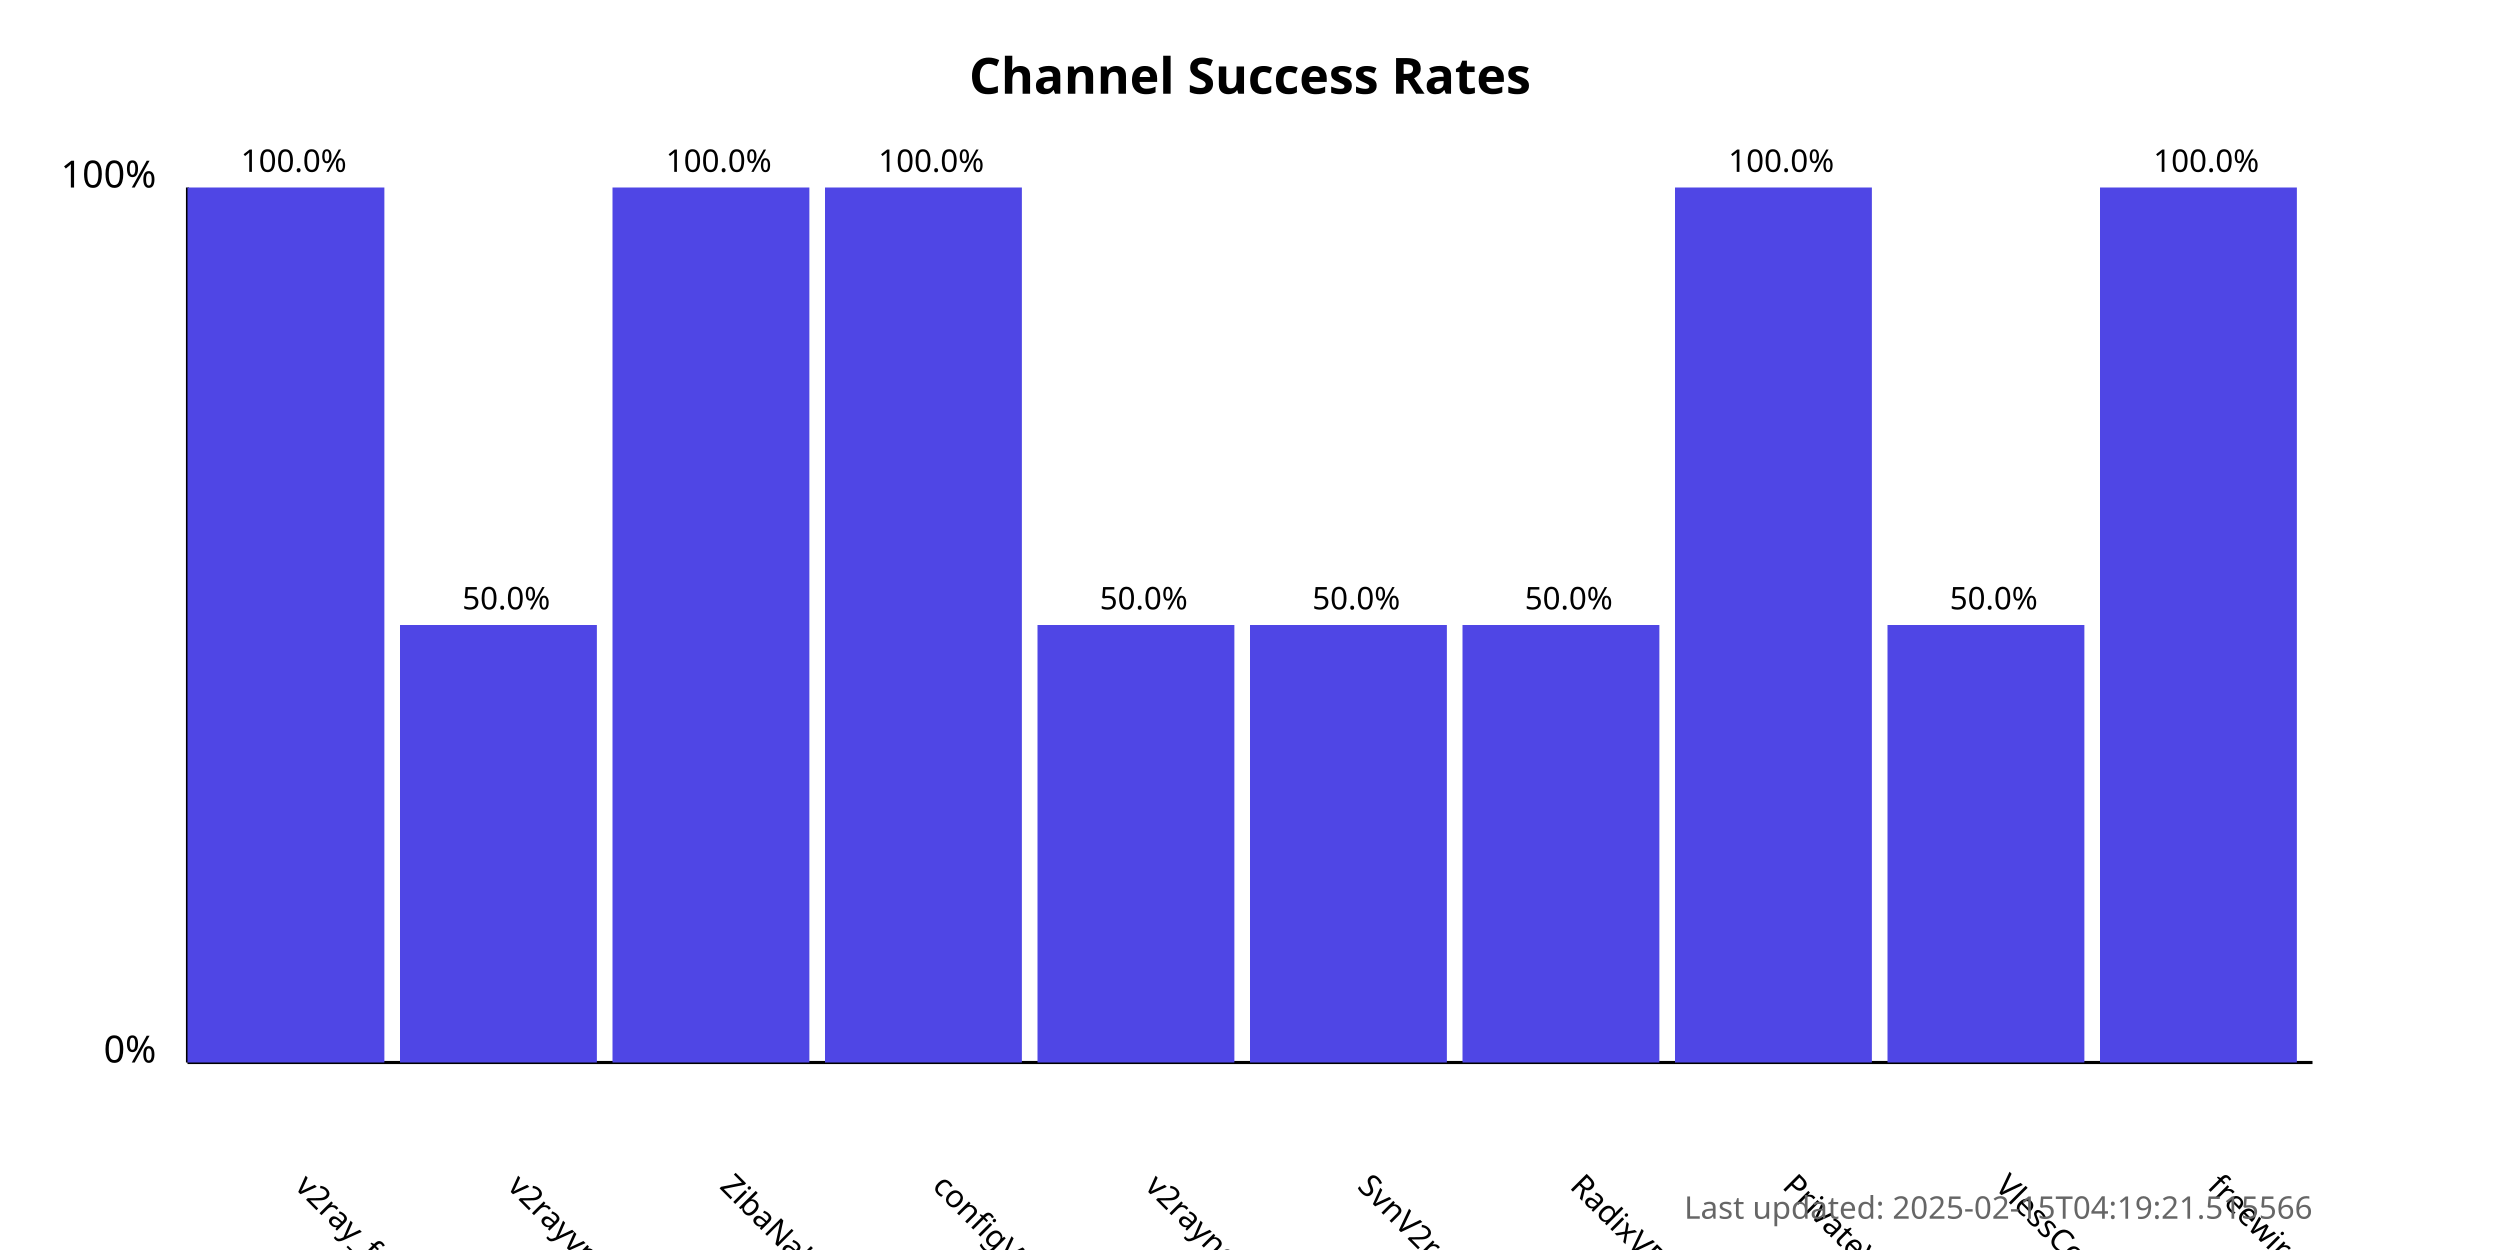
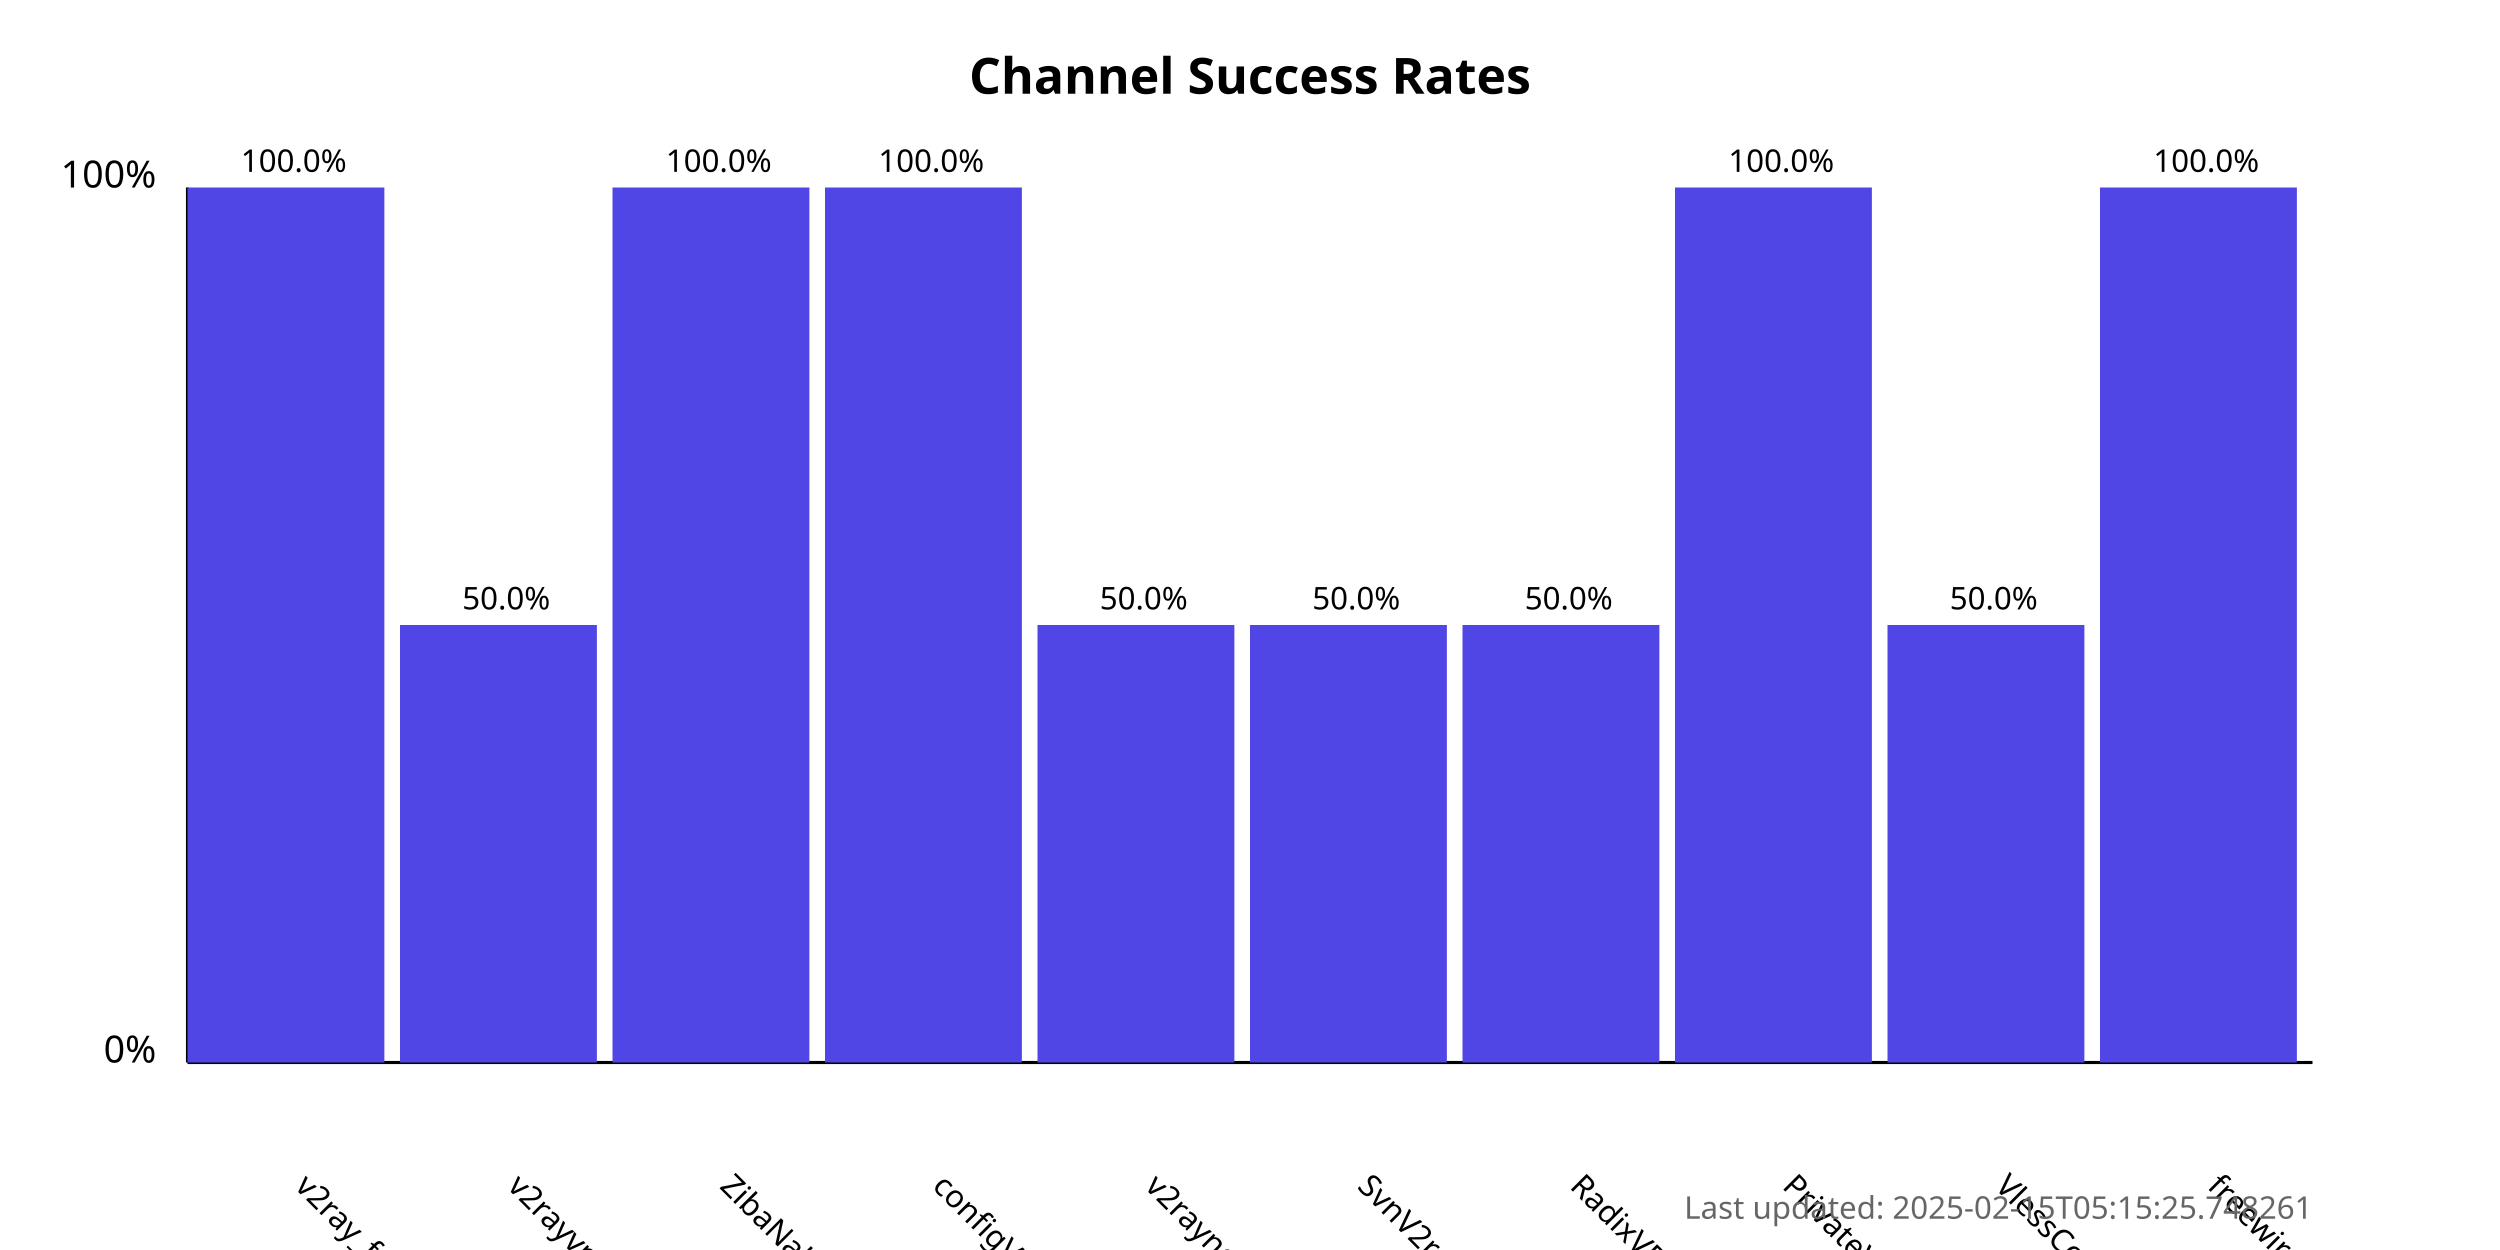
<svg xmlns="http://www.w3.org/2000/svg" width="800" height="400">
  <style>
            .chart-title { font: bold 16px sans-serif; }
            .axis-label { font: 12px sans-serif; }
            .tick-label { font: 10px sans-serif; }
            .bar { fill: #4f46e5; }
            .bar:hover { fill: #6366f1; }
            .timestamp { font: 10px sans-serif; fill: #666; }
        </style>
  <text x="400.0" y="30" text-anchor="middle" class="chart-title">
            Channel Success Rates
        </text>
  <line x1="60" y1="340" x2="60" y2="60" stroke="black" stroke-width="1" />
  <line x1="60" y1="340" x2="740" y2="340" stroke="black" stroke-width="1" />
  <text x="50" y="340" text-anchor="end" class="axis-label">0%</text>
  <text x="50" y="60" text-anchor="end" class="axis-label">100%</text>
  <g>
    <rect x="60" y="60.0" width="63.0" height="280.0" class="bar" />
    <text x="94.0" y="380" transform="rotate(45, 94.0, 380)" text-anchor="start" class="tick-label">
                v2ray_free_conf
            </text>
    <text x="94.0" y="55.0" text-anchor="middle" class="tick-label">
                100.0%
            </text>
  </g>
  <g>
    <rect x="128.0" y="200.0" width="63.0" height="140.0" class="bar" />
    <text x="162.0" y="380" transform="rotate(45, 162.0, 380)" text-anchor="start" class="tick-label">
                v2rayvpno
            </text>
    <text x="162.0" y="195.0" text-anchor="middle" class="tick-label">
                50.0%
            </text>
  </g>
  <g>
    <rect x="196.0" y="60.0" width="63.0" height="280.0" class="bar" />
    <text x="230.0" y="380" transform="rotate(45, 230.0, 380)" text-anchor="start" class="tick-label">
                ZibaNabz
            </text>
    <text x="230.0" y="55.0" text-anchor="middle" class="tick-label">
                100.0%
            </text>
  </g>
  <g>
    <rect x="264.0" y="60.0" width="63.0" height="280.0" class="bar" />
    <text x="298.0" y="380" transform="rotate(45, 298.0, 380)" text-anchor="start" class="tick-label">
                configV2rayForFree
            </text>
    <text x="298.0" y="55.0" text-anchor="middle" class="tick-label">
                100.0%
            </text>
  </g>
  <g>
    <rect x="332.0" y="200.0" width="63.0" height="140.0" class="bar" />
    <text x="366.0" y="380" transform="rotate(45, 366.0, 380)" text-anchor="start" class="tick-label">
                v2rayngvpn
            </text>
    <text x="366.0" y="195.0" text-anchor="middle" class="tick-label">
                50.0%
            </text>
  </g>
  <g>
    <rect x="400.0" y="200.0" width="63.0" height="140.0" class="bar" />
    <text x="434.0" y="380" transform="rotate(45, 434.0, 380)" text-anchor="start" class="tick-label">
                SvnV2ray
            </text>
    <text x="434.0" y="195.0" text-anchor="middle" class="tick-label">
                50.0%
            </text>
  </g>
  <g>
    <rect x="468.0" y="200.0" width="63.0" height="140.0" class="bar" />
    <text x="502.0" y="380" transform="rotate(45, 502.0, 380)" text-anchor="start" class="tick-label">
                RadixVPN
            </text>
    <text x="502.0" y="195.0" text-anchor="middle" class="tick-label">
                50.0%
            </text>
  </g>
  <g>
    <rect x="536.0" y="60.0" width="63.0" height="280.0" class="bar" />
    <text x="570.0" y="380" transform="rotate(45, 570.0, 380)" text-anchor="start" class="tick-label">
                PrivateVPNs
            </text>
    <text x="570.0" y="55.0" text-anchor="middle" class="tick-label">
                100.0%
            </text>
  </g>
  <g>
    <rect x="604.0" y="200.0" width="63.0" height="140.0" class="bar" />
    <text x="638.0" y="380" transform="rotate(45, 638.0, 380)" text-anchor="start" class="tick-label">
                VlessConfig
            </text>
    <text x="638.0" y="195.0" text-anchor="middle" class="tick-label">
                50.0%
            </text>
  </g>
  <g>
    <rect x="672.0" y="60.0" width="63.0" height="280.0" class="bar" />
    <text x="706.0" y="380" transform="rotate(45, 706.0, 380)" text-anchor="start" class="tick-label">
                freewireguard
            </text>
    <text x="706.0" y="55.0" text-anchor="middle" class="tick-label">
                100.0%
            </text>
  </g>
  <text x="740" y="390" text-anchor="end" class="timestamp">
-             Last updated: 2025-02-15T04:19:21.515566
+             Last updated: 2025-02-15T05:15:25.748261
        </text>
</svg>
